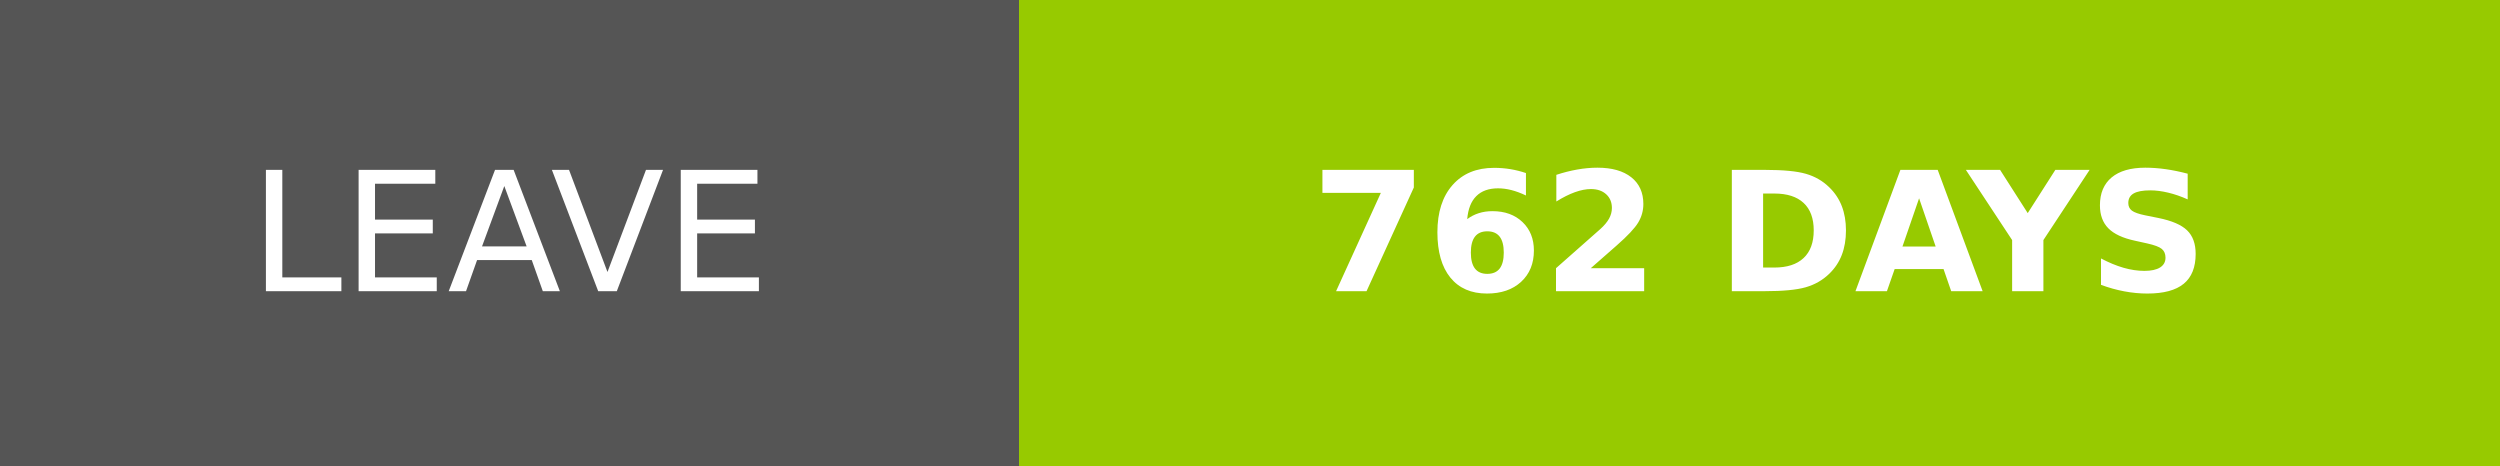
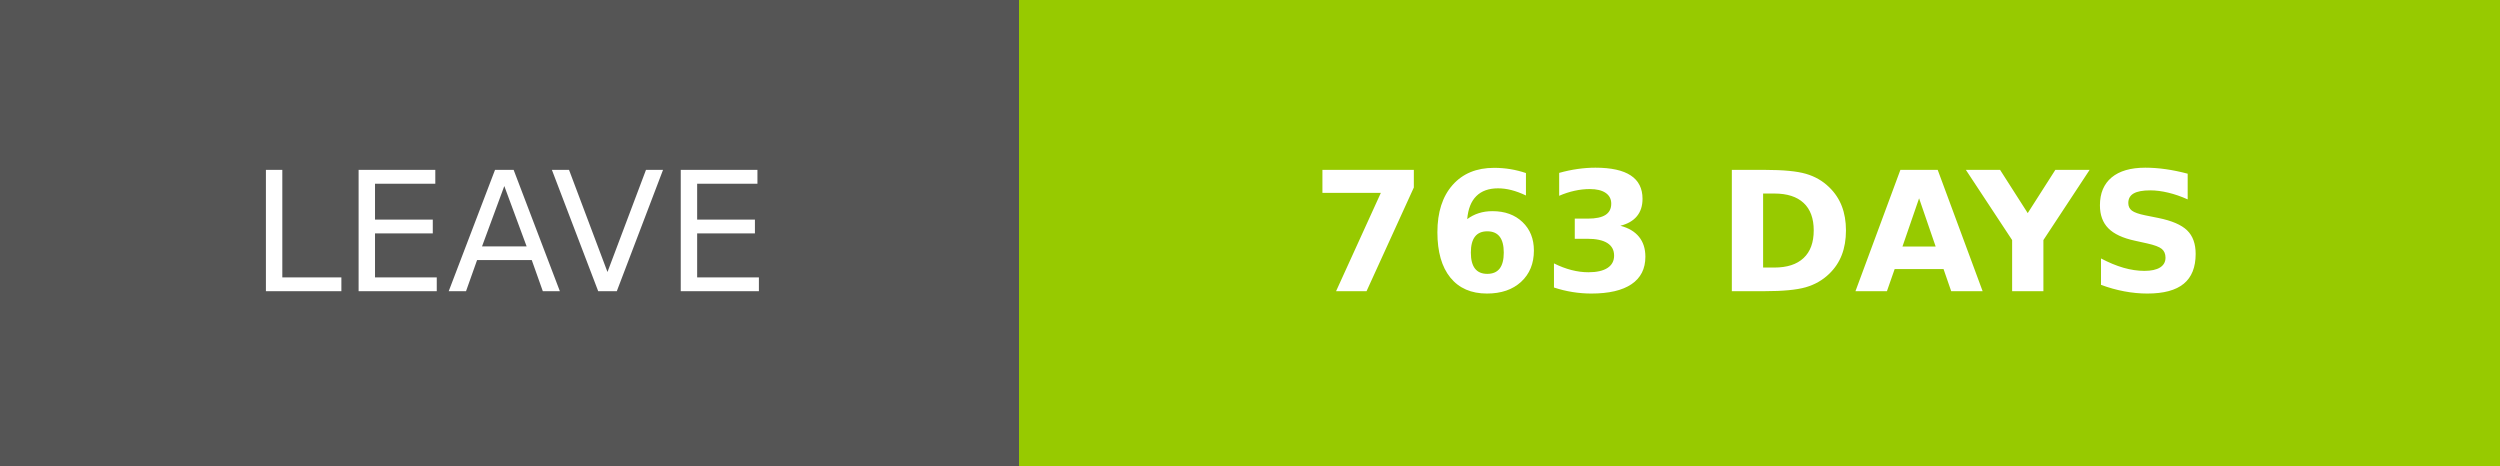
- <svg xmlns="http://www.w3.org/2000/svg" width="150.25" height="28" role="img" aria-label="LEAVE: 762 DAYS">
+ <svg xmlns="http://www.w3.org/2000/svg" width="150.25" height="28" role="img" aria-label="LEAVE: 763 DAYS">
  <g shape-rendering="crispEdges">
    <rect width="61.25" height="28" fill="#555" />
    <rect x="61.25" width="89" height="28" fill="#97ca00" />
  </g>
  <g fill="#fff" text-anchor="middle" font-family="Verdana,Geneva,DejaVu Sans,sans-serif" text-rendering="geometricPrecision" font-size="100">
    <text transform="scale(.1)" x="306.25" y="175" textLength="372.5" fill="#fff">LEAVE</text>
-     <text transform="scale(.1)" x="1057.5" y="175" textLength="650" fill="#fff" font-weight="bold">762 DAYS</text>
+     <text transform="scale(.1)" x="1057.5" y="175" textLength="650" fill="#fff" font-weight="bold">763 DAYS</text>
  </g>
</svg>
